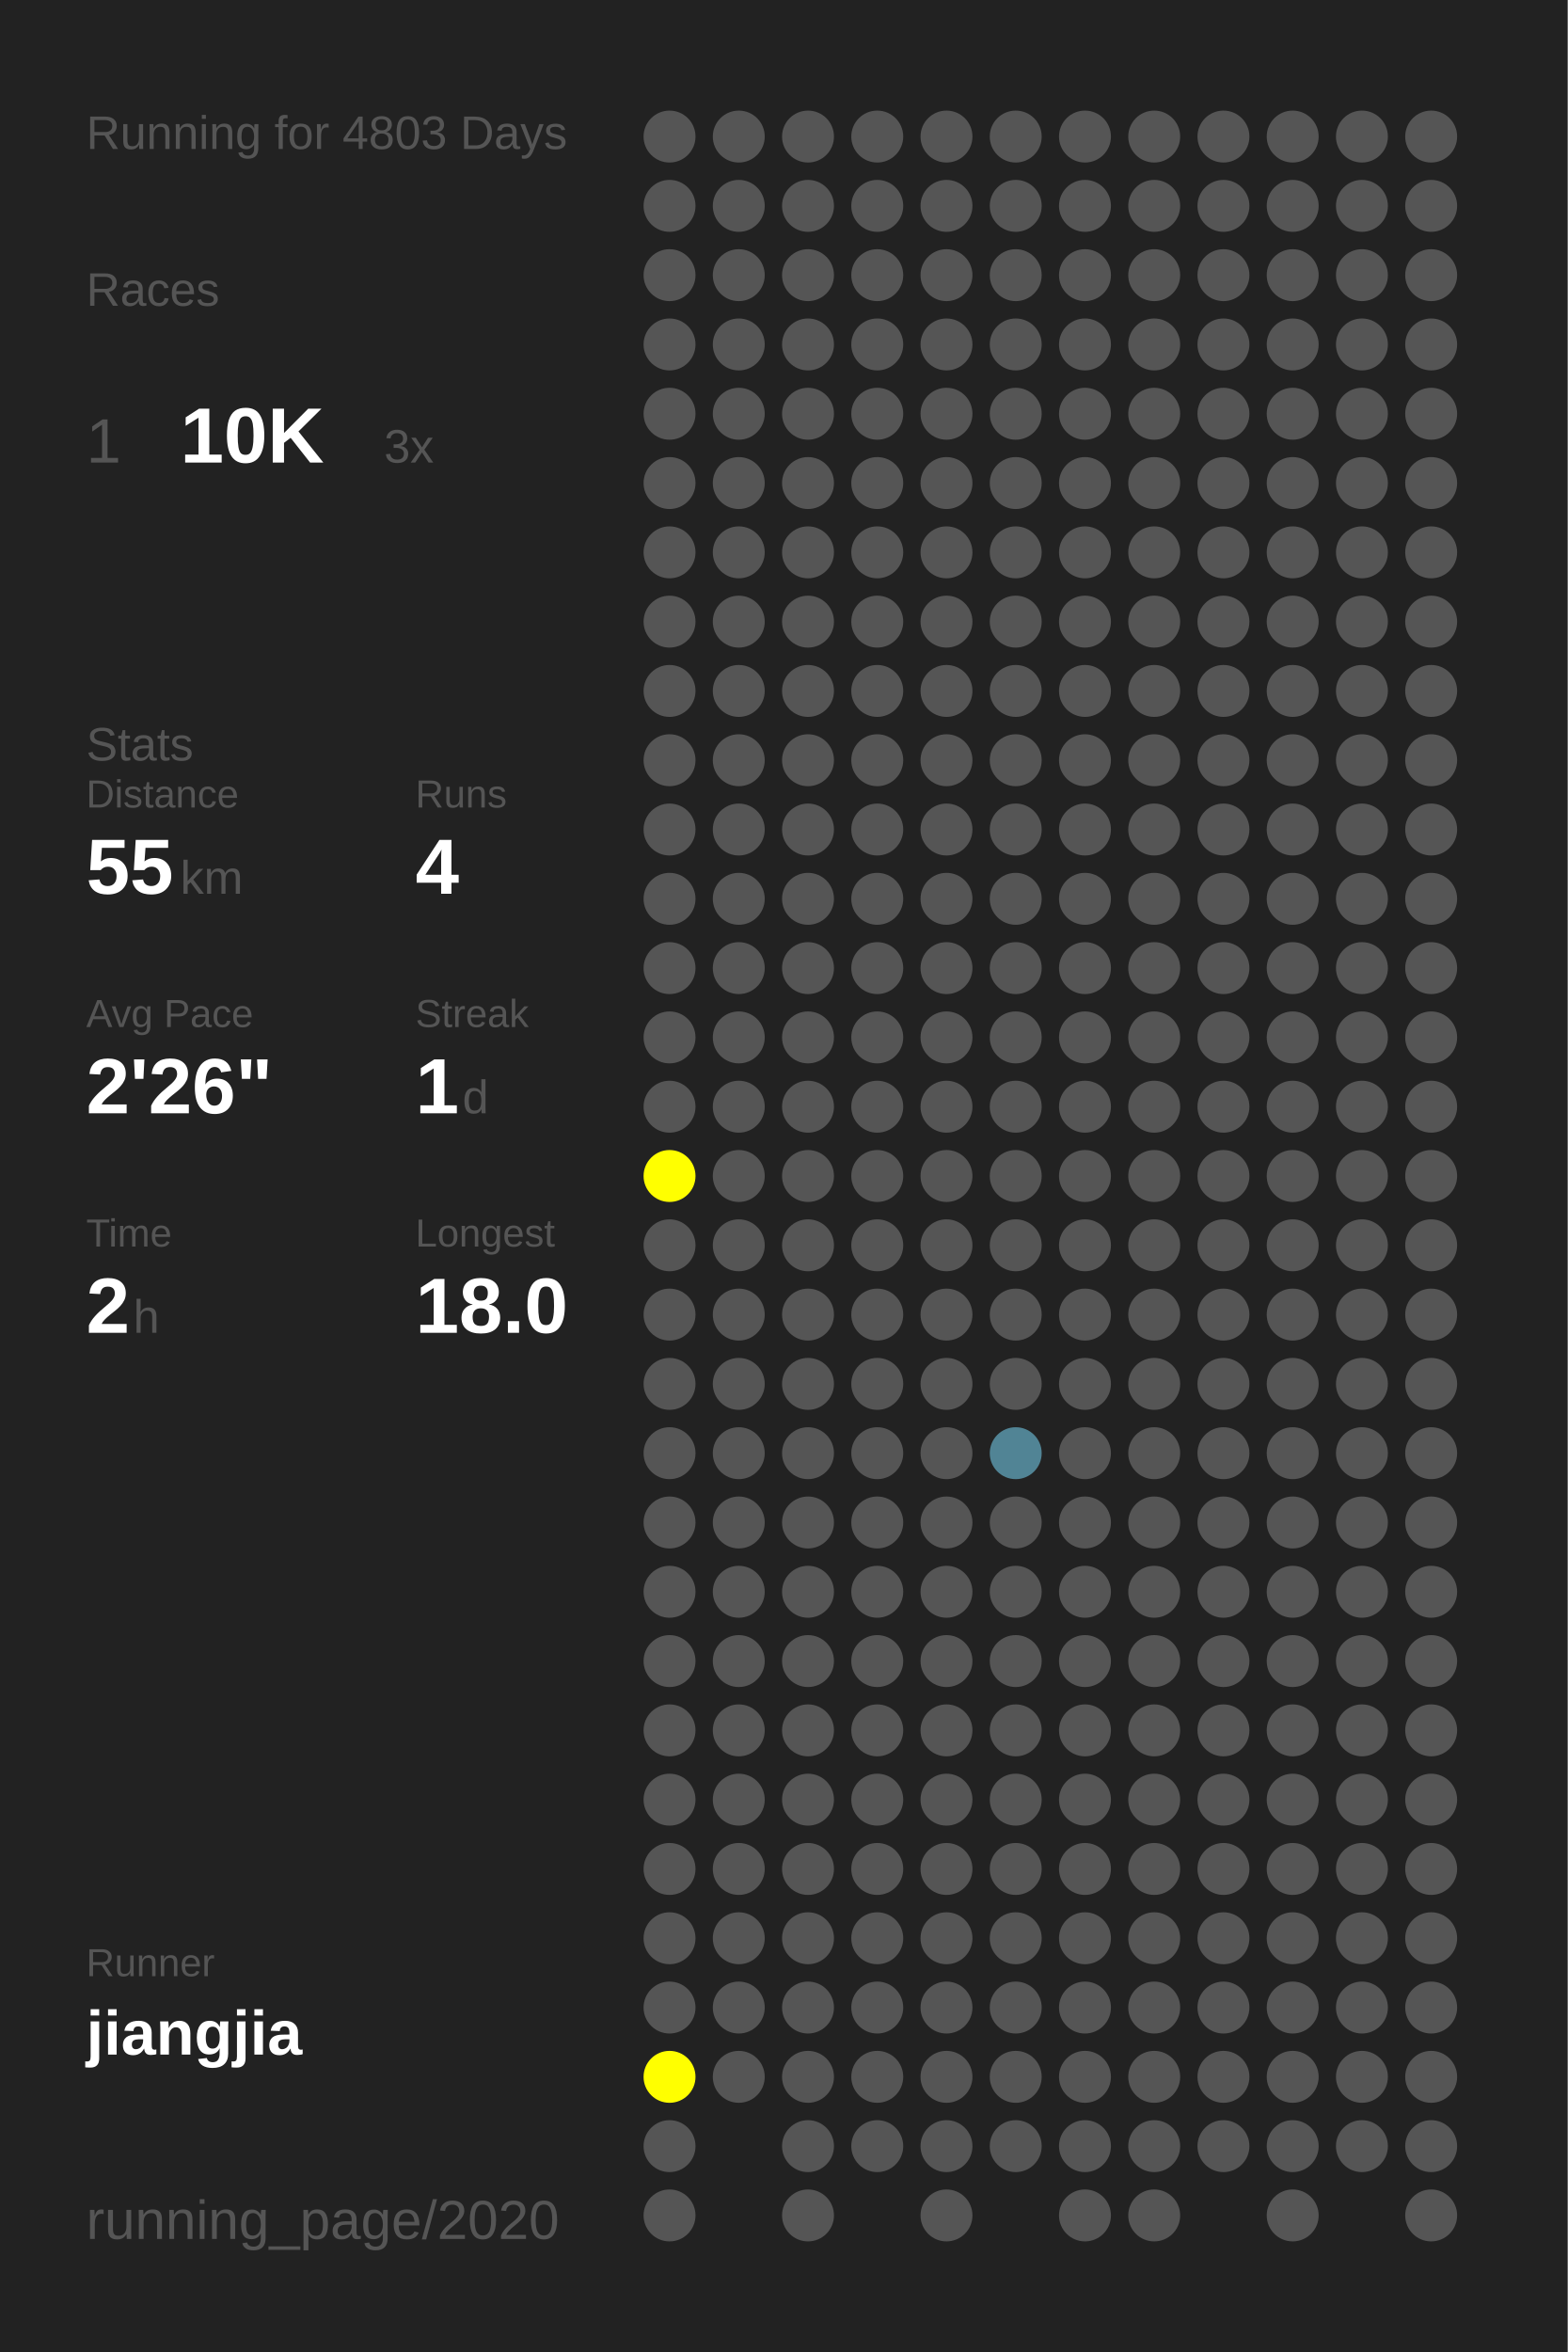
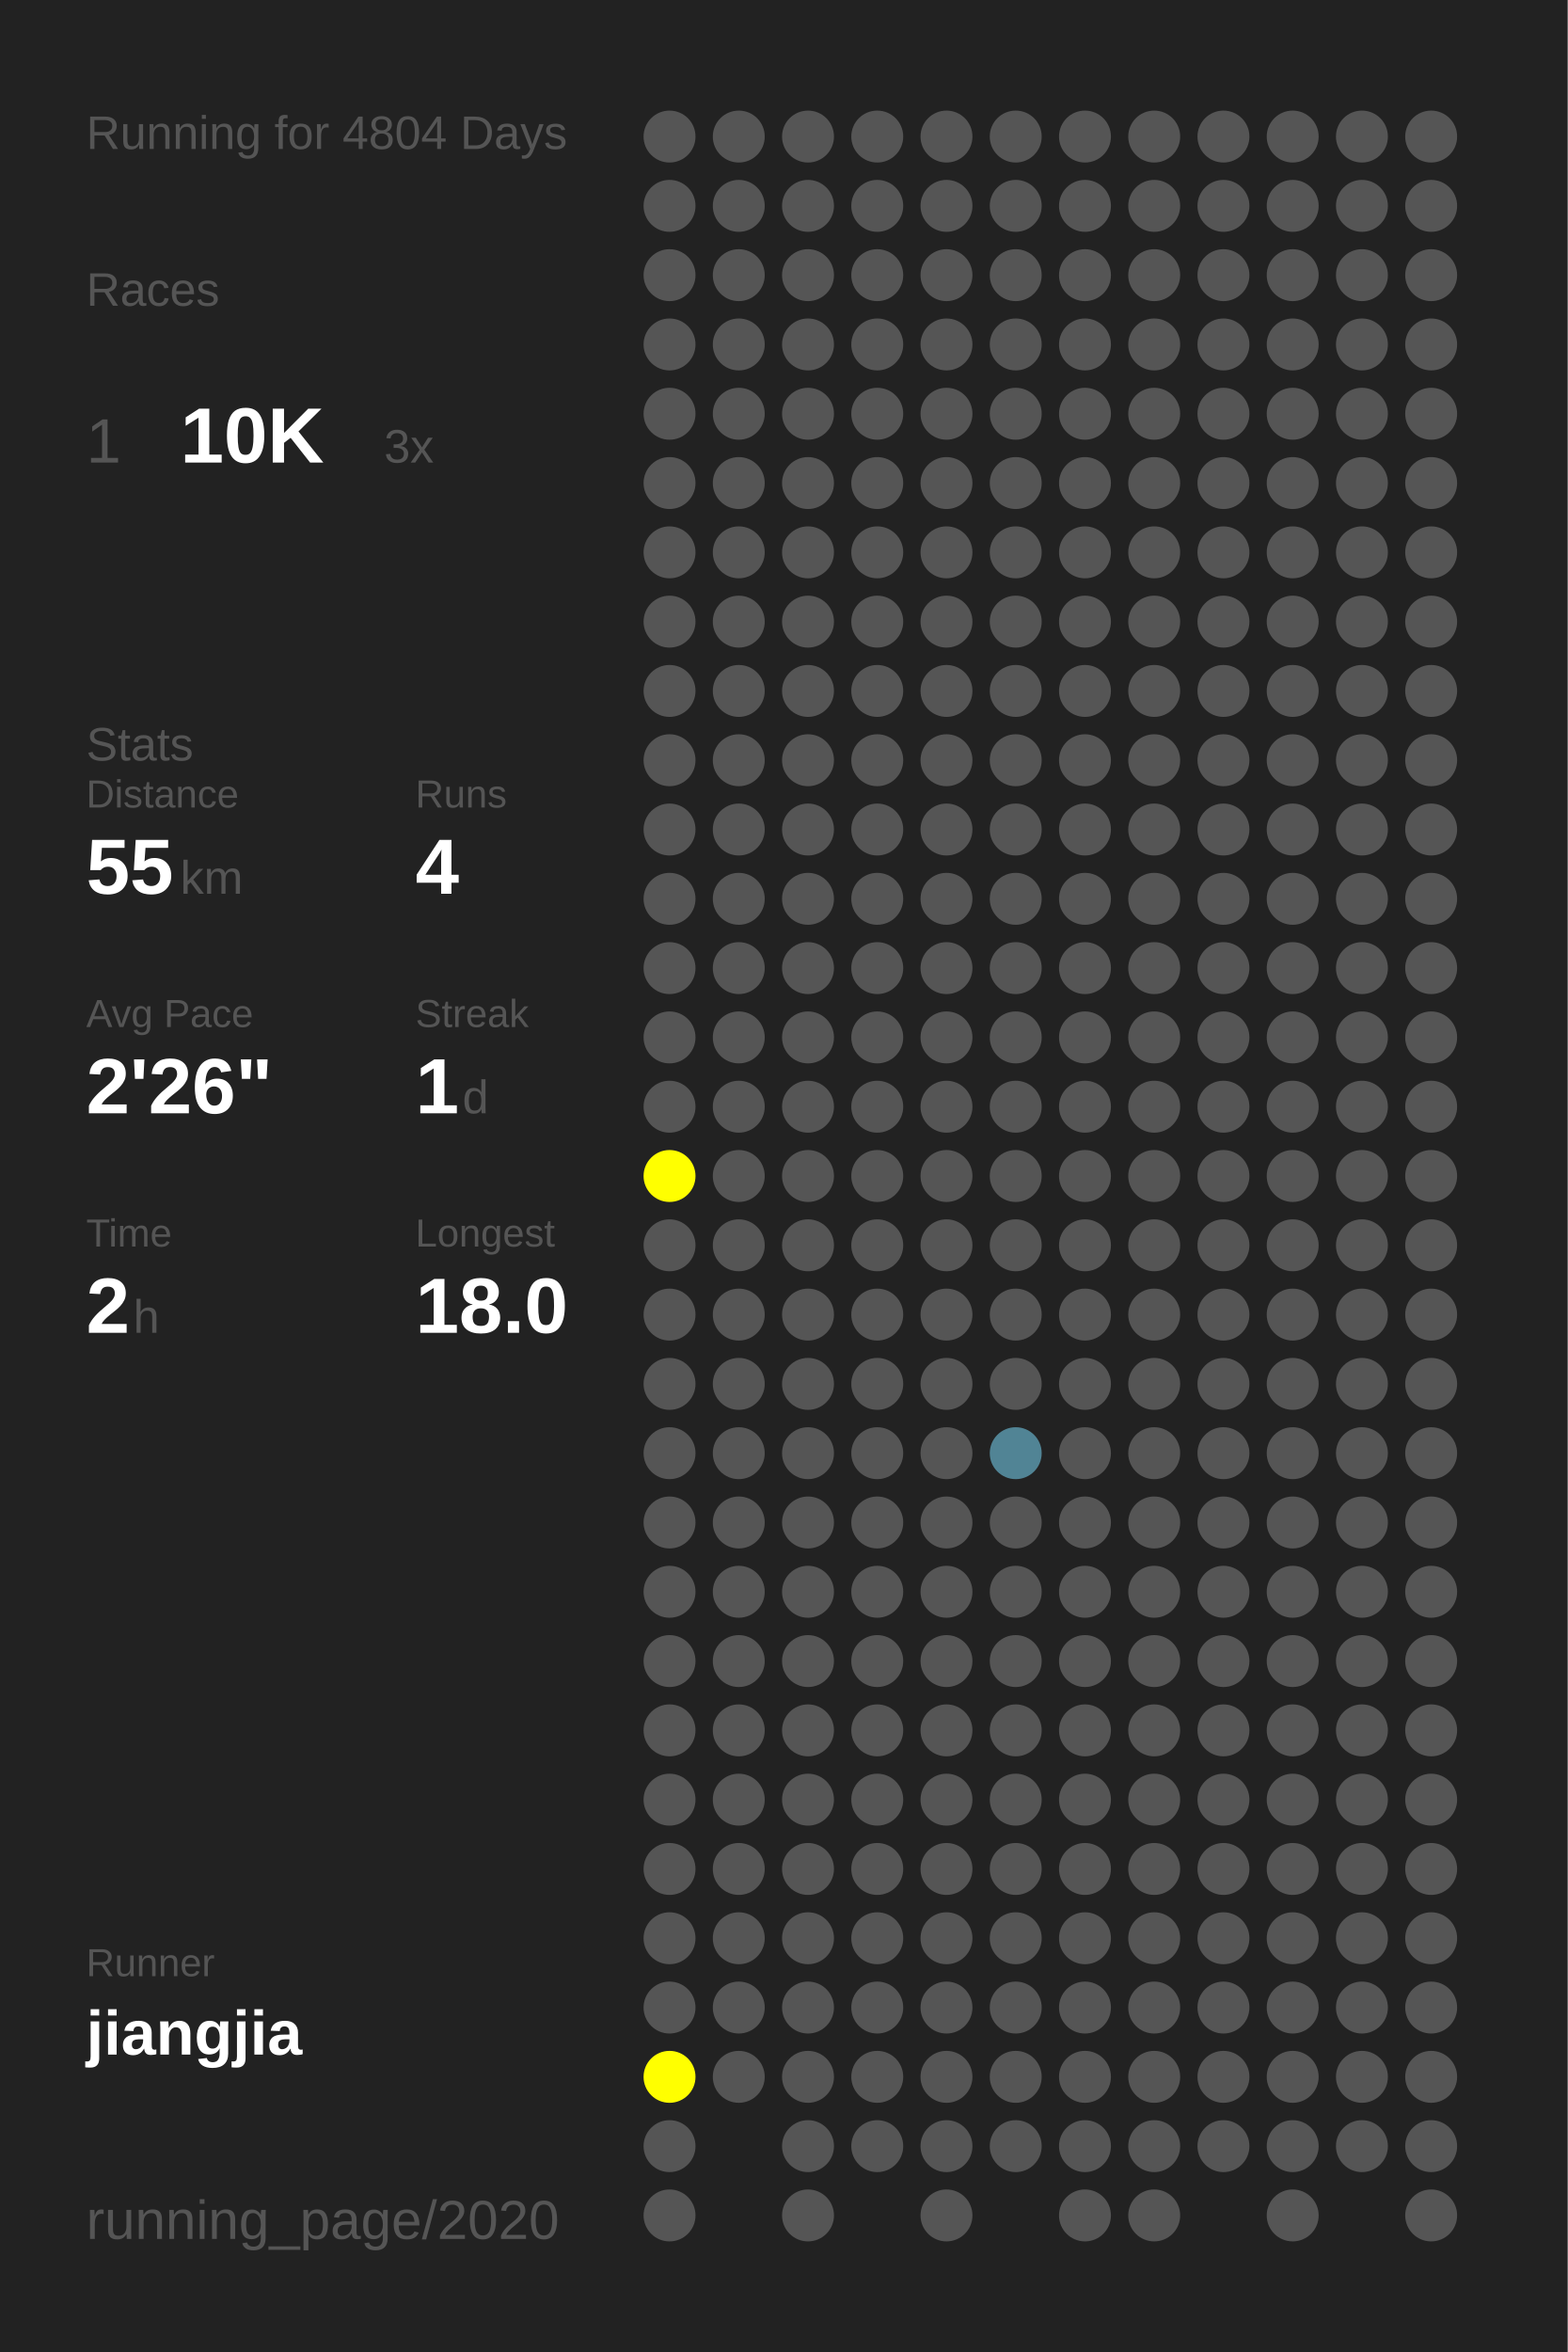
<svg xmlns="http://www.w3.org/2000/svg" baseProfile="full" height="300mm" version="1.1" viewBox="0,0,200,300" width="200mm">
  <defs />
  <rect fill="#222222" height="300" width="200" x="0" y="0" />
-   <text fill="#555555" style="font-size:6px; font-family:Arial;" x="11" y="19">Running for 4803 Days</text>
+   <text fill="#555555" style="font-size:6px; font-family:Arial;" x="11" y="19">Running for 4804 Days</text>
  <text fill="#555555" style="font-size:6px; font-family:Arial;" x="11" y="39">Races</text>
  <text fill="#555555" style="font-size:8px; font-family:Arial;" x="11" y="59">1</text>
  <text fill="#FFFFFF" style="font-size:10px; font-family:Arial; font-weight:bold;" x="23" y="59">10K</text>
  <text fill="#555555" style="font-size:6px; font-family:Arial;" x="49" y="59">3x</text>
  <text fill="#555555" style="font-size:6px; font-family:Arial;" x="11" y="97">Stats</text>
  <text fill="#555555" style="font-size:5px; font-family:Arial;" x="11" y="103">Distance</text>
  <text fill="#FFFFFF" style="font-size:10px; font-family:Arial; font-weight:bold;" x="11" y="114">55</text>
  <text fill="#555555" style="font-size:6px; font-family:Arial;" x="23" y="114">km</text>
  <text fill="#555555" style="font-size:5px; font-family:Arial;" x="53" y="103">Runs</text>
  <text fill="#FFFFFF" style="font-size:10px; font-family:Arial; font-weight:bold;" x="53" y="114">4</text>
  <text fill="#555555" style="font-size:5px; font-family:Arial;" x="11" y="131">Avg Pace</text>
  <text fill="#FFFFFF" style="font-size:10px; font-family:Arial; font-weight:bold;" x="11" y="142">2'26"</text>
  <text fill="#555555" style="font-size:5px; font-family:Arial;" x="53" y="131">Streak</text>
  <text fill="#FFFFFF" style="font-size:10px; font-family:Arial; font-weight:bold;" x="53" y="142">1</text>
  <text fill="#555555" style="font-size:6px; font-family:Arial;" x="59" y="142">d</text>
  <text fill="#555555" style="font-size:5px; font-family:Arial;" x="11" y="159">Time</text>
  <text fill="#FFFFFF" style="font-size:10px; font-family:Arial; font-weight:bold;" x="11" y="170">2</text>
  <text fill="#555555" style="font-size:6px; font-family:Arial;" x="17" y="170">h</text>
  <text fill="#555555" style="font-size:5px; font-family:Arial;" x="53" y="159">Longest</text>
  <text fill="#FFFFFF" style="font-size:10px; font-family:Arial; font-weight:bold;" x="53" y="170">18.0</text>
  <text fill="#555555" style="font-size:5px; font-family:Arial;" x="11" y="252.065">Runner</text>
  <text fill="#FFFFFF" style="font-size:8px; font-family:Arial; font-weight:bold;" x="11" y="262.065">jiangjia</text>
  <text fill="#555555" style="font-size:7px; font-family:Arial;" x="11" y="285.581">running_page/2020</text>
  <circle cx="85.417" cy="17.419" fill="#555555" r="3.312" />
  <circle cx="85.417" cy="26.258" fill="#555555" r="3.312" />
  <circle cx="85.417" cy="35.097" fill="#555555" r="3.312" />
  <circle cx="85.417" cy="43.935" fill="#555555" r="3.312" />
  <circle cx="85.417" cy="52.774" fill="#555555" r="3.312" />
  <circle cx="85.417" cy="61.613" fill="#555555" r="3.312" />
  <circle cx="85.417" cy="70.452" fill="#555555" r="3.312" />
  <circle cx="85.417" cy="79.29" fill="#555555" r="3.312" />
  <circle cx="85.417" cy="88.129" fill="#555555" r="3.312" />
  <circle cx="85.417" cy="96.968" fill="#555555" r="3.312" />
  <circle cx="85.417" cy="105.806" fill="#555555" r="3.312" />
  <circle cx="85.417" cy="114.645" fill="#555555" r="3.312" />
  <circle cx="85.417" cy="123.484" fill="#555555" r="3.312" />
  <circle cx="85.417" cy="132.323" fill="#555555" r="3.312" />
  <circle cx="85.417" cy="141.161" fill="#555555" r="3.312" />
  <circle cx="85.417" cy="150" fill="#FFFF00" r="3.312" />
  <circle cx="85.417" cy="158.839" fill="#555555" r="3.312" />
  <circle cx="85.417" cy="167.677" fill="#555555" r="3.312" />
  <circle cx="85.417" cy="176.516" fill="#555555" r="3.312" />
  <circle cx="85.417" cy="185.355" fill="#555555" r="3.312" />
  <circle cx="85.417" cy="194.194" fill="#555555" r="3.312" />
  <circle cx="85.417" cy="203.032" fill="#555555" r="3.312" />
  <circle cx="85.417" cy="211.871" fill="#555555" r="3.312" />
  <circle cx="85.417" cy="220.71" fill="#555555" r="3.312" />
  <circle cx="85.417" cy="229.548" fill="#555555" r="3.312" />
  <circle cx="85.417" cy="238.387" fill="#555555" r="3.312" />
  <circle cx="85.417" cy="247.226" fill="#555555" r="3.312" />
  <circle cx="85.417" cy="256.065" fill="#555555" r="3.312" />
  <circle cx="85.417" cy="264.903" fill="#FFFF00" r="3.312" />
  <circle cx="85.417" cy="273.742" fill="#555555" r="3.312" />
  <circle cx="85.417" cy="282.581" fill="#555555" r="3.312" />
  <circle cx="94.25" cy="17.419" fill="#555555" r="3.312" />
  <circle cx="94.25" cy="26.258" fill="#555555" r="3.312" />
  <circle cx="94.25" cy="35.097" fill="#555555" r="3.312" />
  <circle cx="94.25" cy="43.935" fill="#555555" r="3.312" />
  <circle cx="94.25" cy="52.774" fill="#555555" r="3.312" />
  <circle cx="94.25" cy="61.613" fill="#555555" r="3.312" />
  <circle cx="94.25" cy="70.452" fill="#555555" r="3.312" />
  <circle cx="94.25" cy="79.29" fill="#555555" r="3.312" />
  <circle cx="94.25" cy="88.129" fill="#555555" r="3.312" />
  <circle cx="94.25" cy="96.968" fill="#555555" r="3.312" />
  <circle cx="94.25" cy="105.806" fill="#555555" r="3.312" />
  <circle cx="94.25" cy="114.645" fill="#555555" r="3.312" />
  <circle cx="94.25" cy="123.484" fill="#555555" r="3.312" />
  <circle cx="94.25" cy="132.323" fill="#555555" r="3.312" />
  <circle cx="94.25" cy="141.161" fill="#555555" r="3.312" />
  <circle cx="94.25" cy="150" fill="#555555" r="3.312" />
  <circle cx="94.25" cy="158.839" fill="#555555" r="3.312" />
  <circle cx="94.25" cy="167.677" fill="#555555" r="3.312" />
  <circle cx="94.25" cy="176.516" fill="#555555" r="3.312" />
  <circle cx="94.25" cy="185.355" fill="#555555" r="3.312" />
  <circle cx="94.25" cy="194.194" fill="#555555" r="3.312" />
  <circle cx="94.25" cy="203.032" fill="#555555" r="3.312" />
  <circle cx="94.25" cy="211.871" fill="#555555" r="3.312" />
  <circle cx="94.25" cy="220.71" fill="#555555" r="3.312" />
  <circle cx="94.25" cy="229.548" fill="#555555" r="3.312" />
  <circle cx="94.25" cy="238.387" fill="#555555" r="3.312" />
  <circle cx="94.25" cy="247.226" fill="#555555" r="3.312" />
  <circle cx="94.25" cy="256.065" fill="#555555" r="3.312" />
  <circle cx="94.25" cy="264.903" fill="#555555" r="3.312" />
  <circle cx="103.083" cy="17.419" fill="#555555" r="3.312" />
  <circle cx="103.083" cy="26.258" fill="#555555" r="3.312" />
  <circle cx="103.083" cy="35.097" fill="#555555" r="3.312" />
  <circle cx="103.083" cy="43.935" fill="#555555" r="3.312" />
  <circle cx="103.083" cy="52.774" fill="#555555" r="3.312" />
  <circle cx="103.083" cy="61.613" fill="#555555" r="3.312" />
  <circle cx="103.083" cy="70.452" fill="#555555" r="3.312" />
  <circle cx="103.083" cy="79.29" fill="#555555" r="3.312" />
  <circle cx="103.083" cy="88.129" fill="#555555" r="3.312" />
  <circle cx="103.083" cy="96.968" fill="#555555" r="3.312" />
  <circle cx="103.083" cy="105.806" fill="#555555" r="3.312" />
  <circle cx="103.083" cy="114.645" fill="#555555" r="3.312" />
  <circle cx="103.083" cy="123.484" fill="#555555" r="3.312" />
  <circle cx="103.083" cy="132.323" fill="#555555" r="3.312" />
  <circle cx="103.083" cy="141.161" fill="#555555" r="3.312" />
  <circle cx="103.083" cy="150" fill="#555555" r="3.312" />
  <circle cx="103.083" cy="158.839" fill="#555555" r="3.312" />
  <circle cx="103.083" cy="167.677" fill="#555555" r="3.312" />
  <circle cx="103.083" cy="176.516" fill="#555555" r="3.312" />
  <circle cx="103.083" cy="185.355" fill="#555555" r="3.312" />
  <circle cx="103.083" cy="194.194" fill="#555555" r="3.312" />
  <circle cx="103.083" cy="203.032" fill="#555555" r="3.312" />
  <circle cx="103.083" cy="211.871" fill="#555555" r="3.312" />
  <circle cx="103.083" cy="220.71" fill="#555555" r="3.312" />
  <circle cx="103.083" cy="229.548" fill="#555555" r="3.312" />
  <circle cx="103.083" cy="238.387" fill="#555555" r="3.312" />
  <circle cx="103.083" cy="247.226" fill="#555555" r="3.312" />
  <circle cx="103.083" cy="256.065" fill="#555555" r="3.312" />
  <circle cx="103.083" cy="264.903" fill="#555555" r="3.312" />
  <circle cx="103.083" cy="273.742" fill="#555555" r="3.312" />
  <circle cx="103.083" cy="282.581" fill="#555555" r="3.312" />
  <circle cx="111.917" cy="17.419" fill="#555555" r="3.312" />
  <circle cx="111.917" cy="26.258" fill="#555555" r="3.312" />
  <circle cx="111.917" cy="35.097" fill="#555555" r="3.312" />
  <circle cx="111.917" cy="43.935" fill="#555555" r="3.312" />
  <circle cx="111.917" cy="52.774" fill="#555555" r="3.312" />
  <circle cx="111.917" cy="61.613" fill="#555555" r="3.312" />
  <circle cx="111.917" cy="70.452" fill="#555555" r="3.312" />
  <circle cx="111.917" cy="79.29" fill="#555555" r="3.312" />
  <circle cx="111.917" cy="88.129" fill="#555555" r="3.312" />
  <circle cx="111.917" cy="96.968" fill="#555555" r="3.312" />
  <circle cx="111.917" cy="105.806" fill="#555555" r="3.312" />
  <circle cx="111.917" cy="114.645" fill="#555555" r="3.312" />
  <circle cx="111.917" cy="123.484" fill="#555555" r="3.312" />
  <circle cx="111.917" cy="132.323" fill="#555555" r="3.312" />
  <circle cx="111.917" cy="141.161" fill="#555555" r="3.312" />
  <circle cx="111.917" cy="150" fill="#555555" r="3.312" />
  <circle cx="111.917" cy="158.839" fill="#555555" r="3.312" />
  <circle cx="111.917" cy="167.677" fill="#555555" r="3.312" />
  <circle cx="111.917" cy="176.516" fill="#555555" r="3.312" />
  <circle cx="111.917" cy="185.355" fill="#555555" r="3.312" />
  <circle cx="111.917" cy="194.194" fill="#555555" r="3.312" />
  <circle cx="111.917" cy="203.032" fill="#555555" r="3.312" />
  <circle cx="111.917" cy="211.871" fill="#555555" r="3.312" />
  <circle cx="111.917" cy="220.71" fill="#555555" r="3.312" />
  <circle cx="111.917" cy="229.548" fill="#555555" r="3.312" />
  <circle cx="111.917" cy="238.387" fill="#555555" r="3.312" />
  <circle cx="111.917" cy="247.226" fill="#555555" r="3.312" />
  <circle cx="111.917" cy="256.065" fill="#555555" r="3.312" />
  <circle cx="111.917" cy="264.903" fill="#555555" r="3.312" />
  <circle cx="111.917" cy="273.742" fill="#555555" r="3.312" />
  <circle cx="120.75" cy="17.419" fill="#555555" r="3.312" />
  <circle cx="120.75" cy="26.258" fill="#555555" r="3.312" />
  <circle cx="120.75" cy="35.097" fill="#555555" r="3.312" />
  <circle cx="120.75" cy="43.935" fill="#555555" r="3.312" />
  <circle cx="120.75" cy="52.774" fill="#555555" r="3.312" />
  <circle cx="120.75" cy="61.613" fill="#555555" r="3.312" />
  <circle cx="120.75" cy="70.452" fill="#555555" r="3.312" />
  <circle cx="120.75" cy="79.29" fill="#555555" r="3.312" />
  <circle cx="120.75" cy="88.129" fill="#555555" r="3.312" />
  <circle cx="120.75" cy="96.968" fill="#555555" r="3.312" />
  <circle cx="120.75" cy="105.806" fill="#555555" r="3.312" />
  <circle cx="120.75" cy="114.645" fill="#555555" r="3.312" />
  <circle cx="120.75" cy="123.484" fill="#555555" r="3.312" />
  <circle cx="120.75" cy="132.323" fill="#555555" r="3.312" />
  <circle cx="120.75" cy="141.161" fill="#555555" r="3.312" />
  <circle cx="120.75" cy="150" fill="#555555" r="3.312" />
  <circle cx="120.75" cy="158.839" fill="#555555" r="3.312" />
  <circle cx="120.75" cy="167.677" fill="#555555" r="3.312" />
  <circle cx="120.75" cy="176.516" fill="#555555" r="3.312" />
  <circle cx="120.75" cy="185.355" fill="#555555" r="3.312" />
  <circle cx="120.75" cy="194.194" fill="#555555" r="3.312" />
  <circle cx="120.75" cy="203.032" fill="#555555" r="3.312" />
  <circle cx="120.75" cy="211.871" fill="#555555" r="3.312" />
  <circle cx="120.75" cy="220.71" fill="#555555" r="3.312" />
  <circle cx="120.75" cy="229.548" fill="#555555" r="3.312" />
  <circle cx="120.75" cy="238.387" fill="#555555" r="3.312" />
  <circle cx="120.75" cy="247.226" fill="#555555" r="3.312" />
  <circle cx="120.75" cy="256.065" fill="#555555" r="3.312" />
  <circle cx="120.75" cy="264.903" fill="#555555" r="3.312" />
  <circle cx="120.75" cy="273.742" fill="#555555" r="3.312" />
  <circle cx="120.75" cy="282.581" fill="#555555" r="3.312" />
  <circle cx="129.583" cy="17.419" fill="#555555" r="3.312" />
  <circle cx="129.583" cy="26.258" fill="#555555" r="3.312" />
  <circle cx="129.583" cy="35.097" fill="#555555" r="3.312" />
  <circle cx="129.583" cy="43.935" fill="#555555" r="3.312" />
  <circle cx="129.583" cy="52.774" fill="#555555" r="3.312" />
  <circle cx="129.583" cy="61.613" fill="#555555" r="3.312" />
  <circle cx="129.583" cy="70.452" fill="#555555" r="3.312" />
  <circle cx="129.583" cy="79.29" fill="#555555" r="3.312" />
  <circle cx="129.583" cy="88.129" fill="#555555" r="3.312" />
  <circle cx="129.583" cy="96.968" fill="#555555" r="3.312" />
  <circle cx="129.583" cy="105.806" fill="#555555" r="3.312" />
  <circle cx="129.583" cy="114.645" fill="#555555" r="3.312" />
  <circle cx="129.583" cy="123.484" fill="#555555" r="3.312" />
  <circle cx="129.583" cy="132.323" fill="#555555" r="3.312" />
  <circle cx="129.583" cy="141.161" fill="#555555" r="3.312" />
  <circle cx="129.583" cy="150" fill="#555555" r="3.312" />
  <circle cx="129.583" cy="158.839" fill="#555555" r="3.312" />
  <circle cx="129.583" cy="167.677" fill="#555555" r="3.312" />
  <circle cx="129.583" cy="176.516" fill="#555555" r="3.312" />
  <circle cx="129.583" cy="185.355" fill="#518495" r="3.312" />
  <circle cx="129.583" cy="194.194" fill="#555555" r="3.312" />
  <circle cx="129.583" cy="203.032" fill="#555555" r="3.312" />
  <circle cx="129.583" cy="211.871" fill="#555555" r="3.312" />
  <circle cx="129.583" cy="220.71" fill="#555555" r="3.312" />
  <circle cx="129.583" cy="229.548" fill="#555555" r="3.312" />
  <circle cx="129.583" cy="238.387" fill="#555555" r="3.312" />
  <circle cx="129.583" cy="247.226" fill="#555555" r="3.312" />
  <circle cx="129.583" cy="256.065" fill="#555555" r="3.312" />
  <circle cx="129.583" cy="264.903" fill="#555555" r="3.312" />
  <circle cx="129.583" cy="273.742" fill="#555555" r="3.312" />
  <circle cx="138.417" cy="17.419" fill="#555555" r="3.312" />
  <circle cx="138.417" cy="26.258" fill="#555555" r="3.312" />
  <circle cx="138.417" cy="35.097" fill="#555555" r="3.312" />
  <circle cx="138.417" cy="43.935" fill="#555555" r="3.312" />
  <circle cx="138.417" cy="52.774" fill="#555555" r="3.312" />
  <circle cx="138.417" cy="61.613" fill="#555555" r="3.312" />
  <circle cx="138.417" cy="70.452" fill="#555555" r="3.312" />
  <circle cx="138.417" cy="79.29" fill="#555555" r="3.312" />
  <circle cx="138.417" cy="88.129" fill="#555555" r="3.312" />
  <circle cx="138.417" cy="96.968" fill="#555555" r="3.312" />
  <circle cx="138.417" cy="105.806" fill="#555555" r="3.312" />
  <circle cx="138.417" cy="114.645" fill="#555555" r="3.312" />
  <circle cx="138.417" cy="123.484" fill="#555555" r="3.312" />
  <circle cx="138.417" cy="132.323" fill="#555555" r="3.312" />
  <circle cx="138.417" cy="141.161" fill="#555555" r="3.312" />
  <circle cx="138.417" cy="150" fill="#555555" r="3.312" />
  <circle cx="138.417" cy="158.839" fill="#555555" r="3.312" />
  <circle cx="138.417" cy="167.677" fill="#555555" r="3.312" />
  <circle cx="138.417" cy="176.516" fill="#555555" r="3.312" />
  <circle cx="138.417" cy="185.355" fill="#555555" r="3.312" />
  <circle cx="138.417" cy="194.194" fill="#555555" r="3.312" />
  <circle cx="138.417" cy="203.032" fill="#555555" r="3.312" />
  <circle cx="138.417" cy="211.871" fill="#555555" r="3.312" />
  <circle cx="138.417" cy="220.71" fill="#555555" r="3.312" />
  <circle cx="138.417" cy="229.548" fill="#555555" r="3.312" />
  <circle cx="138.417" cy="238.387" fill="#555555" r="3.312" />
  <circle cx="138.417" cy="247.226" fill="#555555" r="3.312" />
  <circle cx="138.417" cy="256.065" fill="#555555" r="3.312" />
  <circle cx="138.417" cy="264.903" fill="#555555" r="3.312" />
  <circle cx="138.417" cy="273.742" fill="#555555" r="3.312" />
  <circle cx="138.417" cy="282.581" fill="#555555" r="3.312" />
  <circle cx="147.25" cy="17.419" fill="#555555" r="3.312" />
  <circle cx="147.25" cy="26.258" fill="#555555" r="3.312" />
  <circle cx="147.25" cy="35.097" fill="#555555" r="3.312" />
  <circle cx="147.25" cy="43.935" fill="#555555" r="3.312" />
  <circle cx="147.25" cy="52.774" fill="#555555" r="3.312" />
  <circle cx="147.25" cy="61.613" fill="#555555" r="3.312" />
  <circle cx="147.25" cy="70.452" fill="#555555" r="3.312" />
  <circle cx="147.25" cy="79.29" fill="#555555" r="3.312" />
  <circle cx="147.25" cy="88.129" fill="#555555" r="3.312" />
  <circle cx="147.25" cy="96.968" fill="#555555" r="3.312" />
  <circle cx="147.25" cy="105.806" fill="#555555" r="3.312" />
  <circle cx="147.25" cy="114.645" fill="#555555" r="3.312" />
  <circle cx="147.25" cy="123.484" fill="#555555" r="3.312" />
  <circle cx="147.25" cy="132.323" fill="#555555" r="3.312" />
  <circle cx="147.25" cy="141.161" fill="#555555" r="3.312" />
  <circle cx="147.25" cy="150" fill="#555555" r="3.312" />
  <circle cx="147.25" cy="158.839" fill="#555555" r="3.312" />
  <circle cx="147.25" cy="167.677" fill="#555555" r="3.312" />
  <circle cx="147.25" cy="176.516" fill="#555555" r="3.312" />
  <circle cx="147.25" cy="185.355" fill="#555555" r="3.312" />
  <circle cx="147.25" cy="194.194" fill="#555555" r="3.312" />
  <circle cx="147.25" cy="203.032" fill="#555555" r="3.312" />
  <circle cx="147.25" cy="211.871" fill="#555555" r="3.312" />
  <circle cx="147.25" cy="220.71" fill="#555555" r="3.312" />
  <circle cx="147.25" cy="229.548" fill="#555555" r="3.312" />
  <circle cx="147.25" cy="238.387" fill="#555555" r="3.312" />
  <circle cx="147.25" cy="247.226" fill="#555555" r="3.312" />
  <circle cx="147.25" cy="256.065" fill="#555555" r="3.312" />
  <circle cx="147.25" cy="264.903" fill="#555555" r="3.312" />
  <circle cx="147.25" cy="273.742" fill="#555555" r="3.312" />
  <circle cx="147.25" cy="282.581" fill="#555555" r="3.312" />
  <circle cx="156.083" cy="17.419" fill="#555555" r="3.312" />
  <circle cx="156.083" cy="26.258" fill="#555555" r="3.312" />
  <circle cx="156.083" cy="35.097" fill="#555555" r="3.312" />
  <circle cx="156.083" cy="43.935" fill="#555555" r="3.312" />
  <circle cx="156.083" cy="52.774" fill="#555555" r="3.312" />
  <circle cx="156.083" cy="61.613" fill="#555555" r="3.312" />
  <circle cx="156.083" cy="70.452" fill="#555555" r="3.312" />
  <circle cx="156.083" cy="79.29" fill="#555555" r="3.312" />
  <circle cx="156.083" cy="88.129" fill="#555555" r="3.312" />
  <circle cx="156.083" cy="96.968" fill="#555555" r="3.312" />
  <circle cx="156.083" cy="105.806" fill="#555555" r="3.312" />
  <circle cx="156.083" cy="114.645" fill="#555555" r="3.312" />
  <circle cx="156.083" cy="123.484" fill="#555555" r="3.312" />
  <circle cx="156.083" cy="132.323" fill="#555555" r="3.312" />
  <circle cx="156.083" cy="141.161" fill="#555555" r="3.312" />
  <circle cx="156.083" cy="150" fill="#555555" r="3.312" />
  <circle cx="156.083" cy="158.839" fill="#555555" r="3.312" />
  <circle cx="156.083" cy="167.677" fill="#555555" r="3.312" />
  <circle cx="156.083" cy="176.516" fill="#555555" r="3.312" />
  <circle cx="156.083" cy="185.355" fill="#555555" r="3.312" />
  <circle cx="156.083" cy="194.194" fill="#555555" r="3.312" />
  <circle cx="156.083" cy="203.032" fill="#555555" r="3.312" />
  <circle cx="156.083" cy="211.871" fill="#555555" r="3.312" />
  <circle cx="156.083" cy="220.71" fill="#555555" r="3.312" />
  <circle cx="156.083" cy="229.548" fill="#555555" r="3.312" />
  <circle cx="156.083" cy="238.387" fill="#555555" r="3.312" />
  <circle cx="156.083" cy="247.226" fill="#555555" r="3.312" />
  <circle cx="156.083" cy="256.065" fill="#555555" r="3.312" />
  <circle cx="156.083" cy="264.903" fill="#555555" r="3.312" />
  <circle cx="156.083" cy="273.742" fill="#555555" r="3.312" />
  <circle cx="164.917" cy="17.419" fill="#555555" r="3.312" />
  <circle cx="164.917" cy="26.258" fill="#555555" r="3.312" />
  <circle cx="164.917" cy="35.097" fill="#555555" r="3.312" />
  <circle cx="164.917" cy="43.935" fill="#555555" r="3.312" />
  <circle cx="164.917" cy="52.774" fill="#555555" r="3.312" />
  <circle cx="164.917" cy="61.613" fill="#555555" r="3.312" />
  <circle cx="164.917" cy="70.452" fill="#555555" r="3.312" />
  <circle cx="164.917" cy="79.29" fill="#555555" r="3.312" />
  <circle cx="164.917" cy="88.129" fill="#555555" r="3.312" />
  <circle cx="164.917" cy="96.968" fill="#555555" r="3.312" />
  <circle cx="164.917" cy="105.806" fill="#555555" r="3.312" />
  <circle cx="164.917" cy="114.645" fill="#555555" r="3.312" />
  <circle cx="164.917" cy="123.484" fill="#555555" r="3.312" />
  <circle cx="164.917" cy="132.323" fill="#555555" r="3.312" />
  <circle cx="164.917" cy="141.161" fill="#555555" r="3.312" />
  <circle cx="164.917" cy="150" fill="#555555" r="3.312" />
  <circle cx="164.917" cy="158.839" fill="#555555" r="3.312" />
  <circle cx="164.917" cy="167.677" fill="#555555" r="3.312" />
  <circle cx="164.917" cy="176.516" fill="#555555" r="3.312" />
  <circle cx="164.917" cy="185.355" fill="#555555" r="3.312" />
  <circle cx="164.917" cy="194.194" fill="#555555" r="3.312" />
  <circle cx="164.917" cy="203.032" fill="#555555" r="3.312" />
  <circle cx="164.917" cy="211.871" fill="#555555" r="3.312" />
  <circle cx="164.917" cy="220.71" fill="#555555" r="3.312" />
  <circle cx="164.917" cy="229.548" fill="#555555" r="3.312" />
  <circle cx="164.917" cy="238.387" fill="#555555" r="3.312" />
  <circle cx="164.917" cy="247.226" fill="#555555" r="3.312" />
  <circle cx="164.917" cy="256.065" fill="#555555" r="3.312" />
  <circle cx="164.917" cy="264.903" fill="#555555" r="3.312" />
  <circle cx="164.917" cy="273.742" fill="#555555" r="3.312" />
  <circle cx="164.917" cy="282.581" fill="#555555" r="3.312" />
  <circle cx="173.75" cy="17.419" fill="#555555" r="3.312" />
  <circle cx="173.75" cy="26.258" fill="#555555" r="3.312" />
  <circle cx="173.75" cy="35.097" fill="#555555" r="3.312" />
  <circle cx="173.75" cy="43.935" fill="#555555" r="3.312" />
  <circle cx="173.75" cy="52.774" fill="#555555" r="3.312" />
  <circle cx="173.75" cy="61.613" fill="#555555" r="3.312" />
  <circle cx="173.75" cy="70.452" fill="#555555" r="3.312" />
  <circle cx="173.75" cy="79.29" fill="#555555" r="3.312" />
  <circle cx="173.75" cy="88.129" fill="#555555" r="3.312" />
  <circle cx="173.75" cy="96.968" fill="#555555" r="3.312" />
  <circle cx="173.75" cy="105.806" fill="#555555" r="3.312" />
  <circle cx="173.75" cy="114.645" fill="#555555" r="3.312" />
  <circle cx="173.75" cy="123.484" fill="#555555" r="3.312" />
  <circle cx="173.75" cy="132.323" fill="#555555" r="3.312" />
  <circle cx="173.75" cy="141.161" fill="#555555" r="3.312" />
  <circle cx="173.75" cy="150" fill="#555555" r="3.312" />
  <circle cx="173.75" cy="158.839" fill="#555555" r="3.312" />
  <circle cx="173.75" cy="167.677" fill="#555555" r="3.312" />
  <circle cx="173.75" cy="176.516" fill="#555555" r="3.312" />
  <circle cx="173.75" cy="185.355" fill="#555555" r="3.312" />
  <circle cx="173.75" cy="194.194" fill="#555555" r="3.312" />
  <circle cx="173.75" cy="203.032" fill="#555555" r="3.312" />
  <circle cx="173.75" cy="211.871" fill="#555555" r="3.312" />
  <circle cx="173.75" cy="220.71" fill="#555555" r="3.312" />
  <circle cx="173.75" cy="229.548" fill="#555555" r="3.312" />
  <circle cx="173.75" cy="238.387" fill="#555555" r="3.312" />
  <circle cx="173.75" cy="247.226" fill="#555555" r="3.312" />
  <circle cx="173.75" cy="256.065" fill="#555555" r="3.312" />
  <circle cx="173.75" cy="264.903" fill="#555555" r="3.312" />
  <circle cx="173.75" cy="273.742" fill="#555555" r="3.312" />
  <circle cx="182.583" cy="17.419" fill="#555555" r="3.312" />
  <circle cx="182.583" cy="26.258" fill="#555555" r="3.312" />
  <circle cx="182.583" cy="35.097" fill="#555555" r="3.312" />
  <circle cx="182.583" cy="43.935" fill="#555555" r="3.312" />
  <circle cx="182.583" cy="52.774" fill="#555555" r="3.312" />
  <circle cx="182.583" cy="61.613" fill="#555555" r="3.312" />
  <circle cx="182.583" cy="70.452" fill="#555555" r="3.312" />
  <circle cx="182.583" cy="79.29" fill="#555555" r="3.312" />
  <circle cx="182.583" cy="88.129" fill="#555555" r="3.312" />
  <circle cx="182.583" cy="96.968" fill="#555555" r="3.312" />
  <circle cx="182.583" cy="105.806" fill="#555555" r="3.312" />
  <circle cx="182.583" cy="114.645" fill="#555555" r="3.312" />
  <circle cx="182.583" cy="123.484" fill="#555555" r="3.312" />
  <circle cx="182.583" cy="132.323" fill="#555555" r="3.312" />
  <circle cx="182.583" cy="141.161" fill="#555555" r="3.312" />
  <circle cx="182.583" cy="150" fill="#555555" r="3.312" />
  <circle cx="182.583" cy="158.839" fill="#555555" r="3.312" />
  <circle cx="182.583" cy="167.677" fill="#555555" r="3.312" />
  <circle cx="182.583" cy="176.516" fill="#555555" r="3.312" />
  <circle cx="182.583" cy="185.355" fill="#555555" r="3.312" />
  <circle cx="182.583" cy="194.194" fill="#555555" r="3.312" />
  <circle cx="182.583" cy="203.032" fill="#555555" r="3.312" />
  <circle cx="182.583" cy="211.871" fill="#555555" r="3.312" />
  <circle cx="182.583" cy="220.71" fill="#555555" r="3.312" />
  <circle cx="182.583" cy="229.548" fill="#555555" r="3.312" />
  <circle cx="182.583" cy="238.387" fill="#555555" r="3.312" />
  <circle cx="182.583" cy="247.226" fill="#555555" r="3.312" />
  <circle cx="182.583" cy="256.065" fill="#555555" r="3.312" />
  <circle cx="182.583" cy="264.903" fill="#555555" r="3.312" />
  <circle cx="182.583" cy="273.742" fill="#555555" r="3.312" />
  <circle cx="182.583" cy="282.581" fill="#555555" r="3.312" />
</svg>
